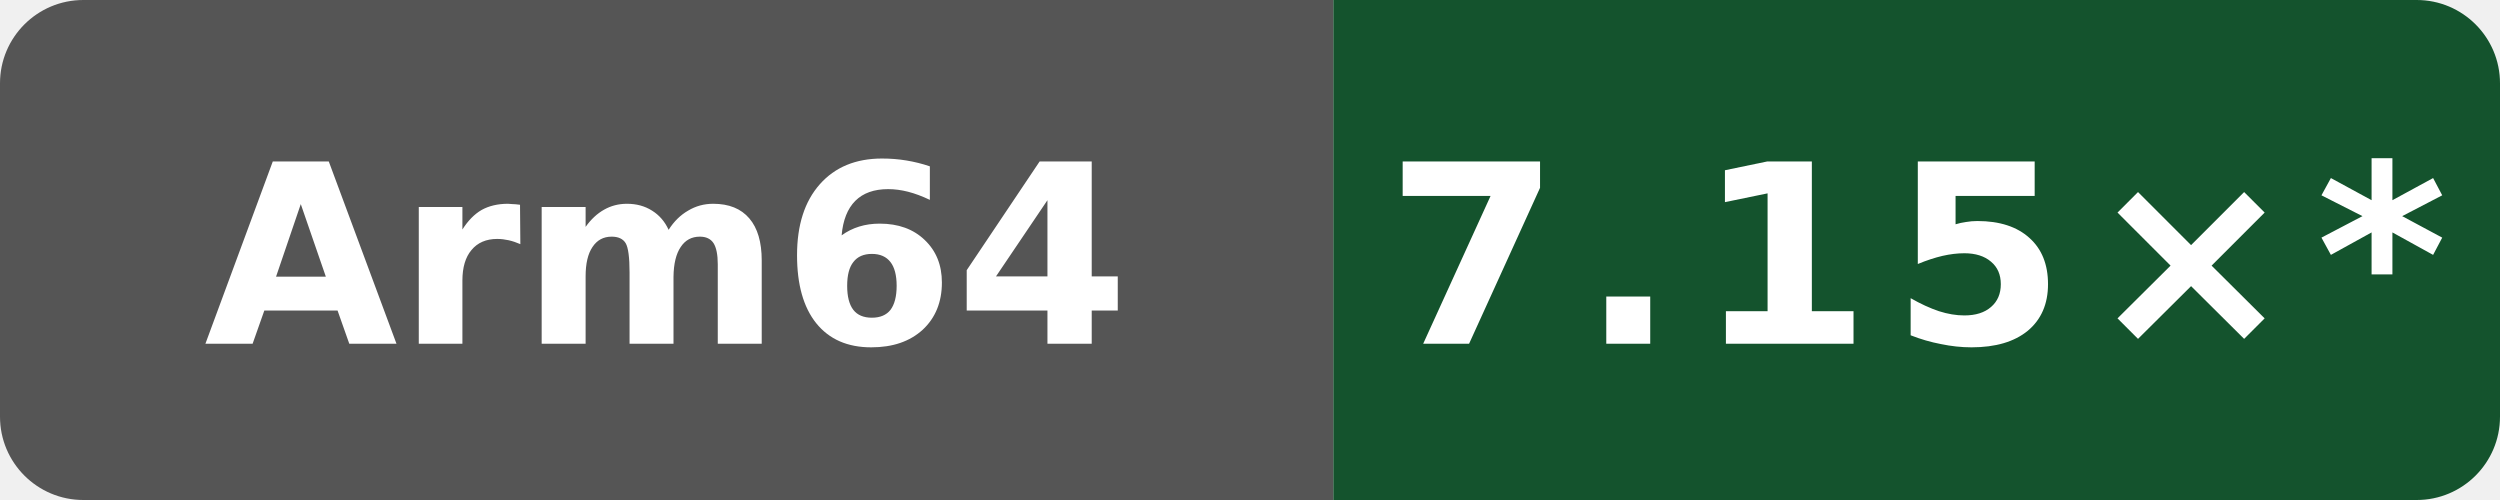
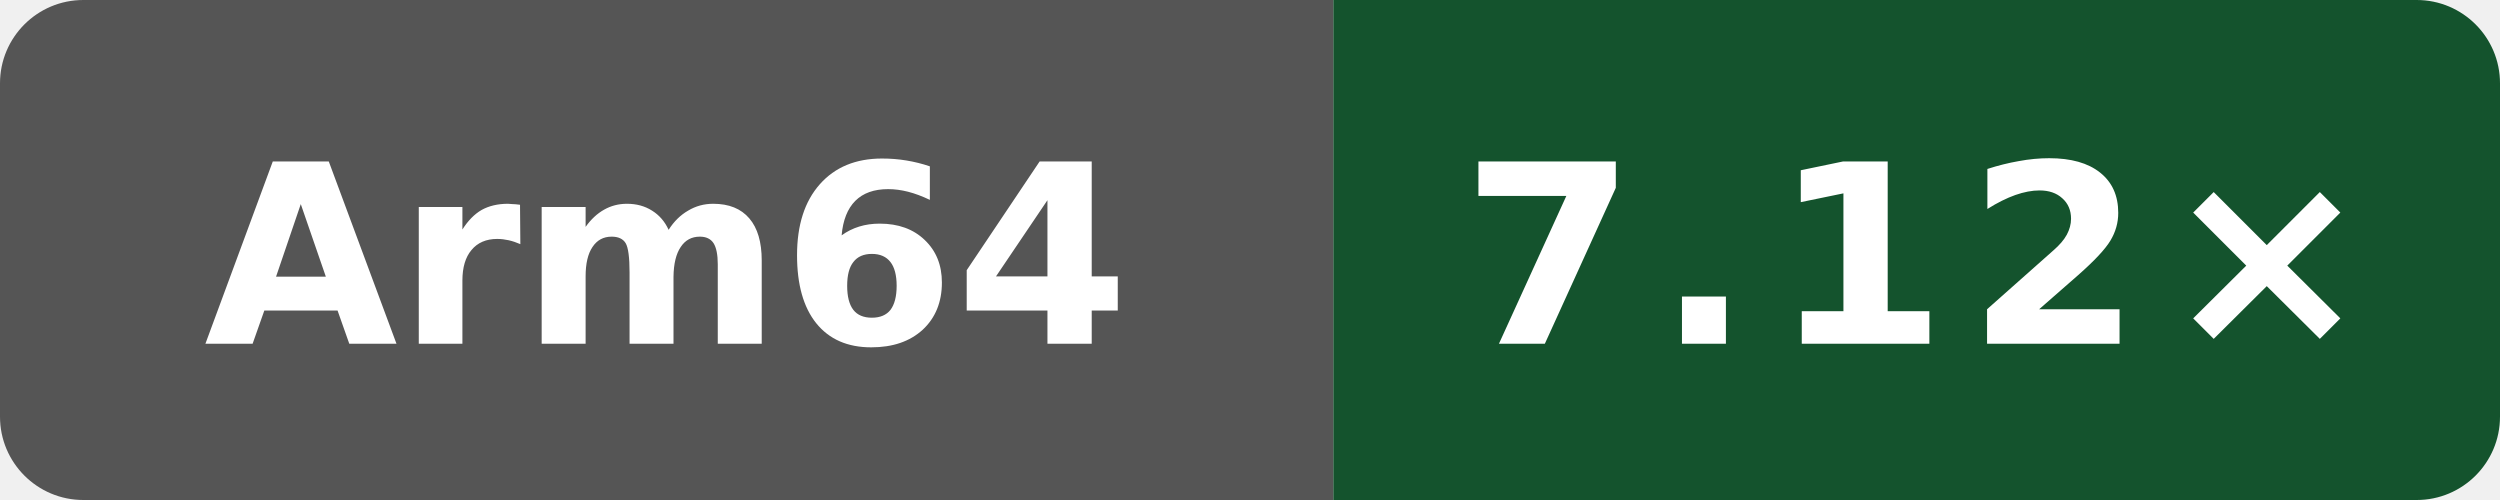
- <svg xmlns="http://www.w3.org/2000/svg" data-original-label="index-cpp compile vs clang" data-original-message="7.15×" width="120" height="24" viewBox="0 0 120 24" role="img" aria-label="index-cpp compile vs clang; Arm Neoverse N2 (implementer 0x41, part 0xd49, r0p0); measured dc54668b7b4a2cc926fb1fd6ebcf88a0cb513fb6; 10 commits behind main: 7.15×*">
+ <svg xmlns="http://www.w3.org/2000/svg" data-original-label="index-cpp compile vs clang" data-original-message="7.12×" width="120" height="24" viewBox="0 0 120 24" role="img" aria-label="index-cpp compile vs clang; Arm Neoverse N2 (implementer 0x41, part 0xd49, r0p0); measured 49adadaefcc6510c6c725be8d3c780b397e68bc5; 8 commits behind main: 7.12×">
  <defs>
    <clipPath id="badge">
      <rect width="120" height="24" rx="4" />
    </clipPath>
  </defs>
  <g clip-path="url(#badge)">
    <rect width="64" height="24" fill="#555" />
    <rect x="64" width="56" height="24" fill="#14532d" />
  </g>
  <text x="32" y="16.5" fill="#fff" text-anchor="middle" font-family="Verdana,Geneva,DejaVu Sans,sans-serif" font-size="12" font-weight="700" textLength="39" lengthAdjust="spacingAndGlyphs">Arm64</text>
-   <text x="92" y="16.5" fill="#fff" text-anchor="middle" font-family="Verdana,Geneva,DejaVu Sans,sans-serif" font-size="12" font-weight="700" letter-spacing="1" textLength="44" lengthAdjust="spacingAndGlyphs">7.15×*</text>
+   <text x="92" y="16.5" fill="#fff" text-anchor="middle" font-family="Verdana,Geneva,DejaVu Sans,sans-serif" font-size="12" font-weight="700" letter-spacing="1" textLength="39" lengthAdjust="spacingAndGlyphs">7.12×</text>
</svg>
